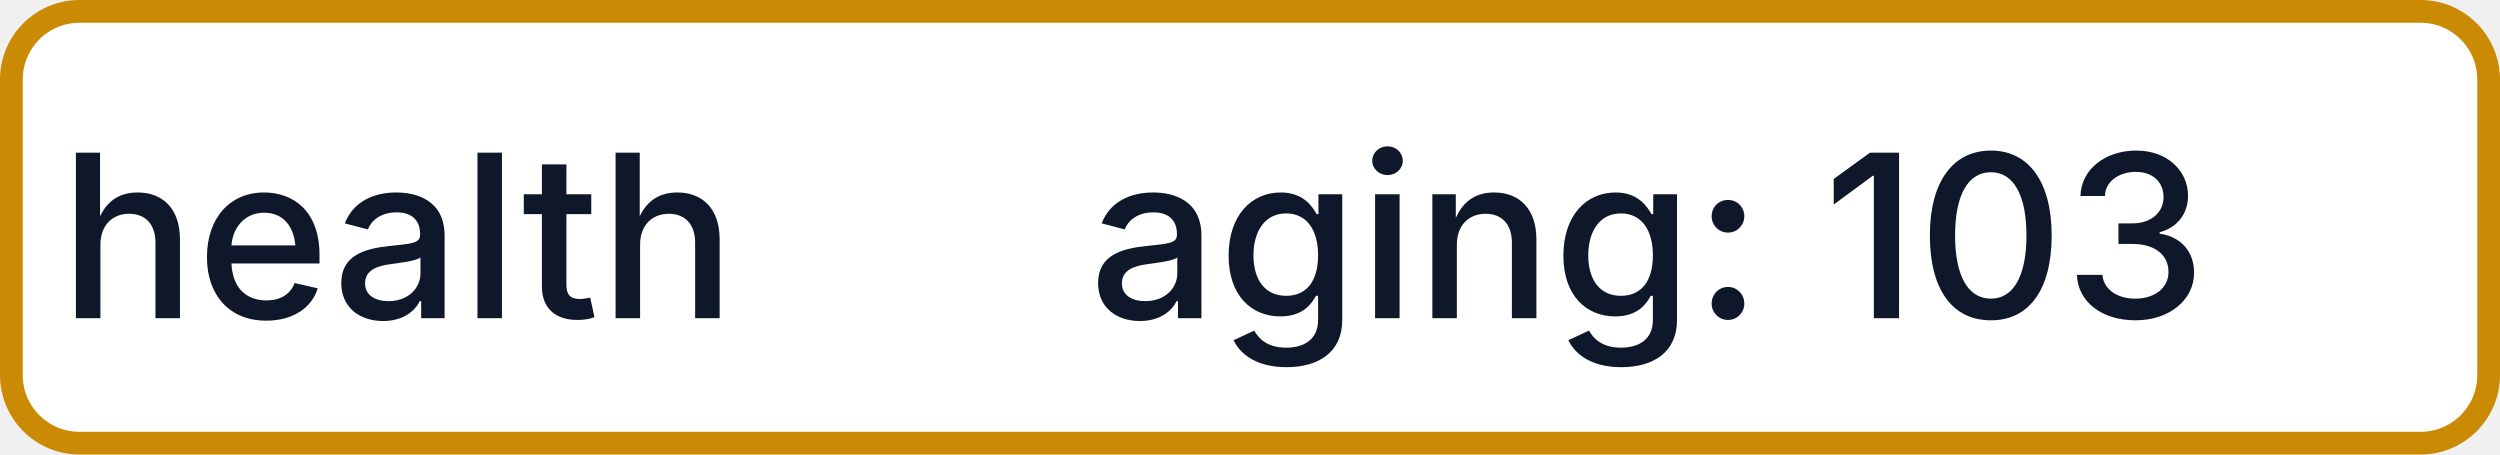
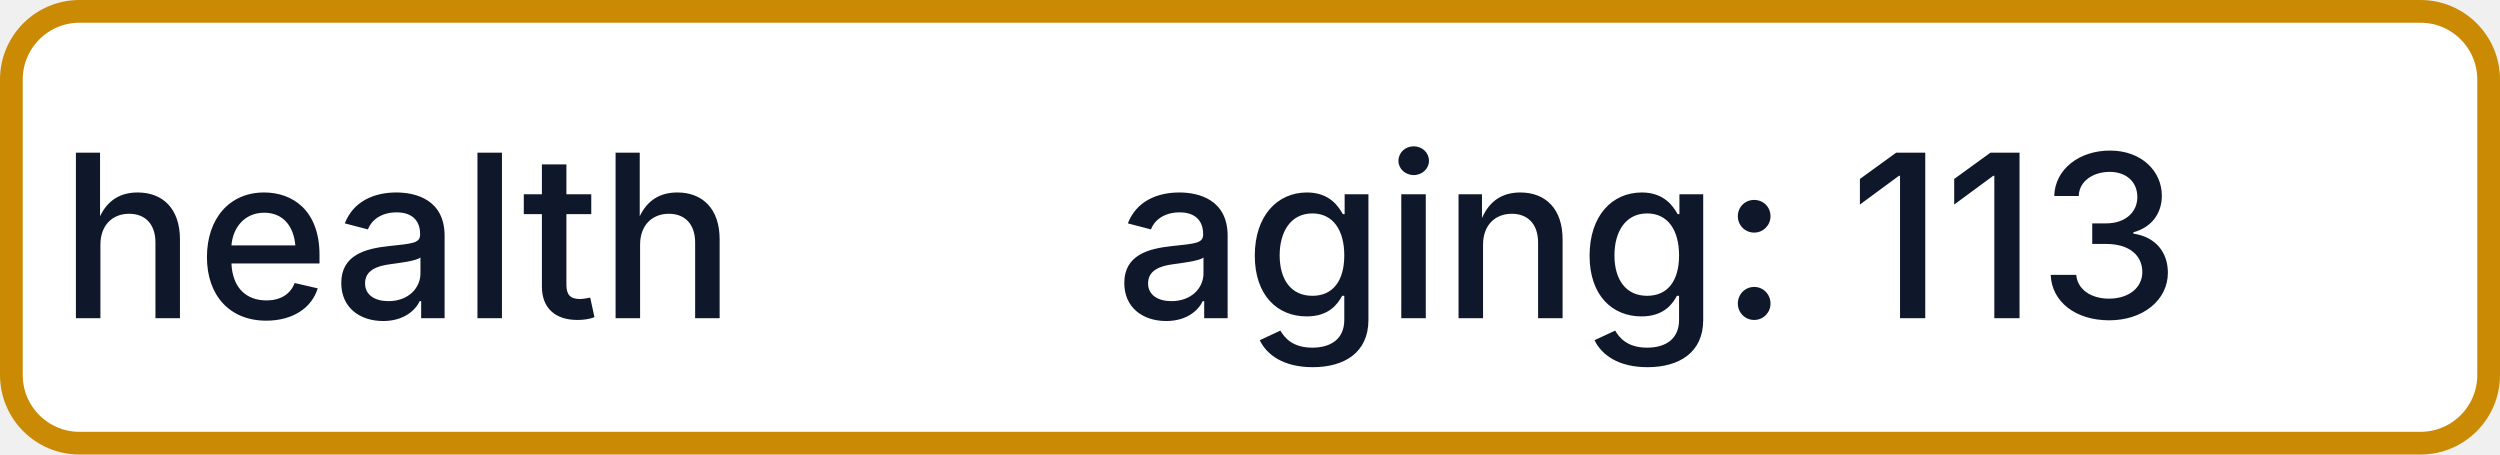
- <svg xmlns="http://www.w3.org/2000/svg" width="110" height="20" role="img" aria-label="health: aging: 103">
+ <svg xmlns="http://www.w3.org/2000/svg" width="110" height="20" role="img" aria-label="health: aging: 113">
  <rect x="0.5" y="0.5" width="109" height="19" rx="3" fill="#FFFFFF" stroke="#CA8A04" stroke-width="1" />
  <g fill="#0F172A" text-anchor="middle" font-family="-apple-system,BlinkMacSystemFont,Segoe UI,sans-serif" font-size="10" font-weight="500">
    <text x="17.5" y="14">health</text>
-     <text x="72.5" y="14" textLength="68" lengthAdjust="spacingAndGlyphs">aging: 103</text>
+     <text x="72.5" y="14" textLength="68" lengthAdjust="spacingAndGlyphs">aging: 113</text>
  </g>
</svg>
